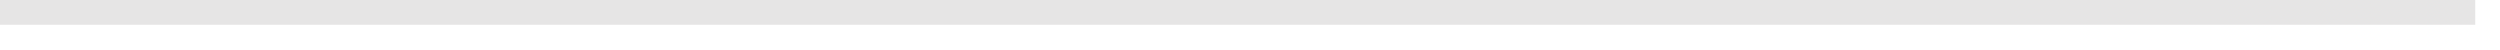
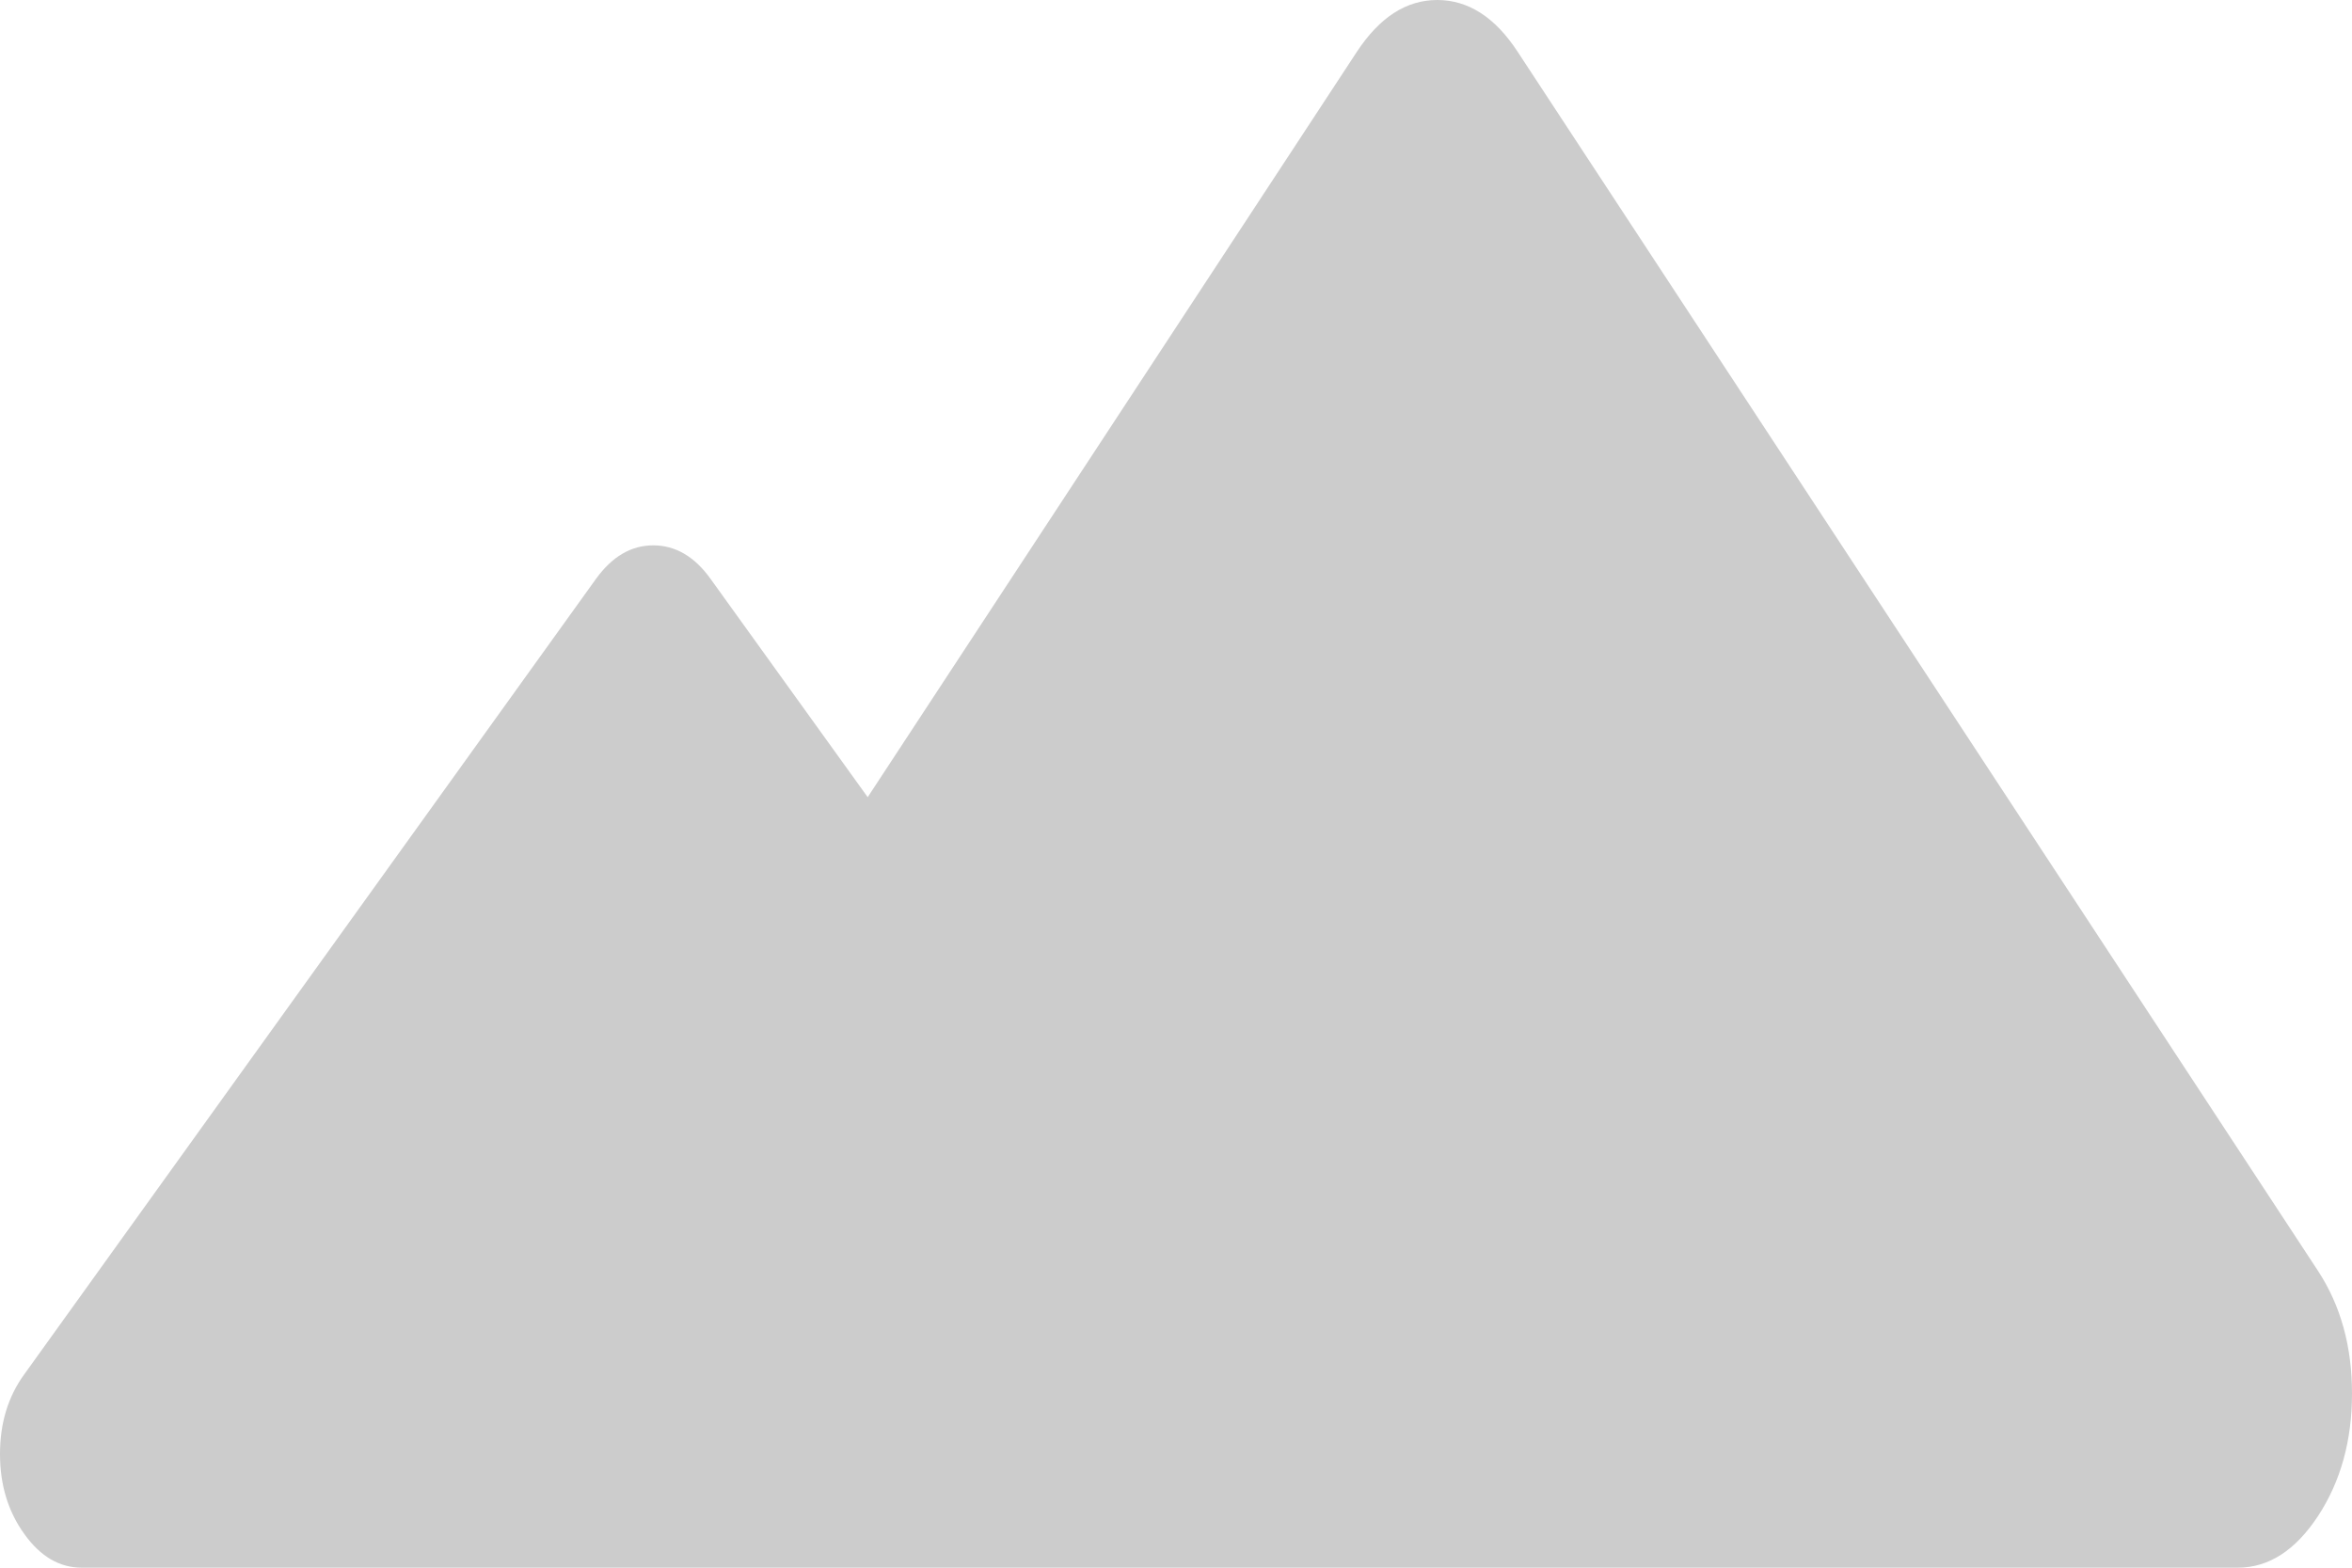
- <svg xmlns="http://www.w3.org/2000/svg" version="1.1" width="101px" height="2px">
-   <g transform="matrix(1 0 0 1 -4 -93 )">
-     <path d="M 4 93.5  L 104 93.5  " stroke-width="1" stroke="#e6e5e5" fill="none" />
+ <svg xmlns="http://www.w3.org/2000/svg" version="1.1" width="12px" height="8px">
+   <g transform="matrix(1 0 0 1 -38 -17 )">
+     <path d="M 11.417 8  L 6.25 8  L 3.256 8  L 0.417 8  C 0.304 8  0.206 7.943  0.124 7.828  C 0.041 7.713  0 7.577  0 7.42  C 0 7.263  0.041 7.127  0.124 7.013  L 3.04 2.955  C 3.123 2.84  3.22 2.783  3.333 2.783  C 3.446 2.783  3.544 2.84  3.626 2.955  L 4.427 4.068  L 6.923 0.264  C 7.039 0.088  7.175 0  7.333 0  C 7.491 0  7.628 0.088  7.743 0.264  L 11.827 6.486  C 11.942 6.662  12 6.87  12 7.111  C 12 7.352  11.942 7.56  11.827 7.736  C 11.711 7.912  11.575 8  11.417 8  Z " fill-rule="nonzero" fill="#cccccc" stroke="none" transform="matrix(1 0 0 1 38 17 )" />
  </g>
</svg>
